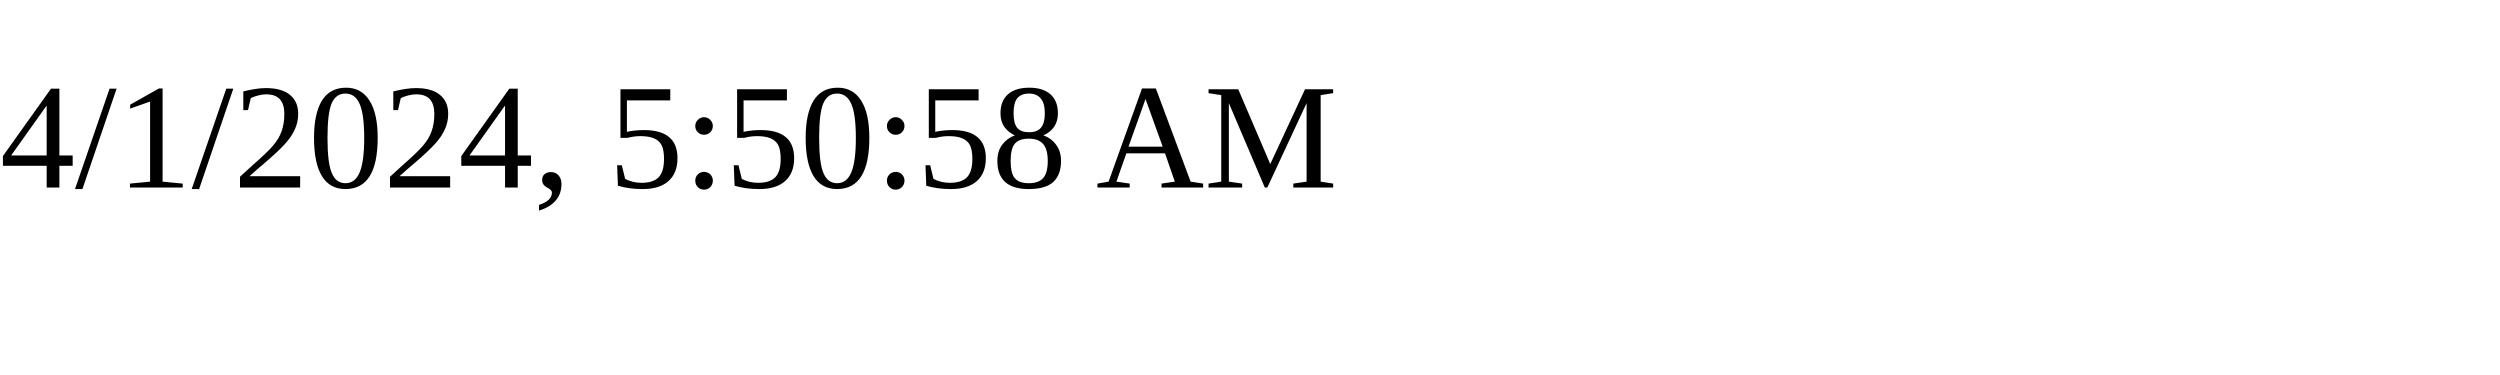
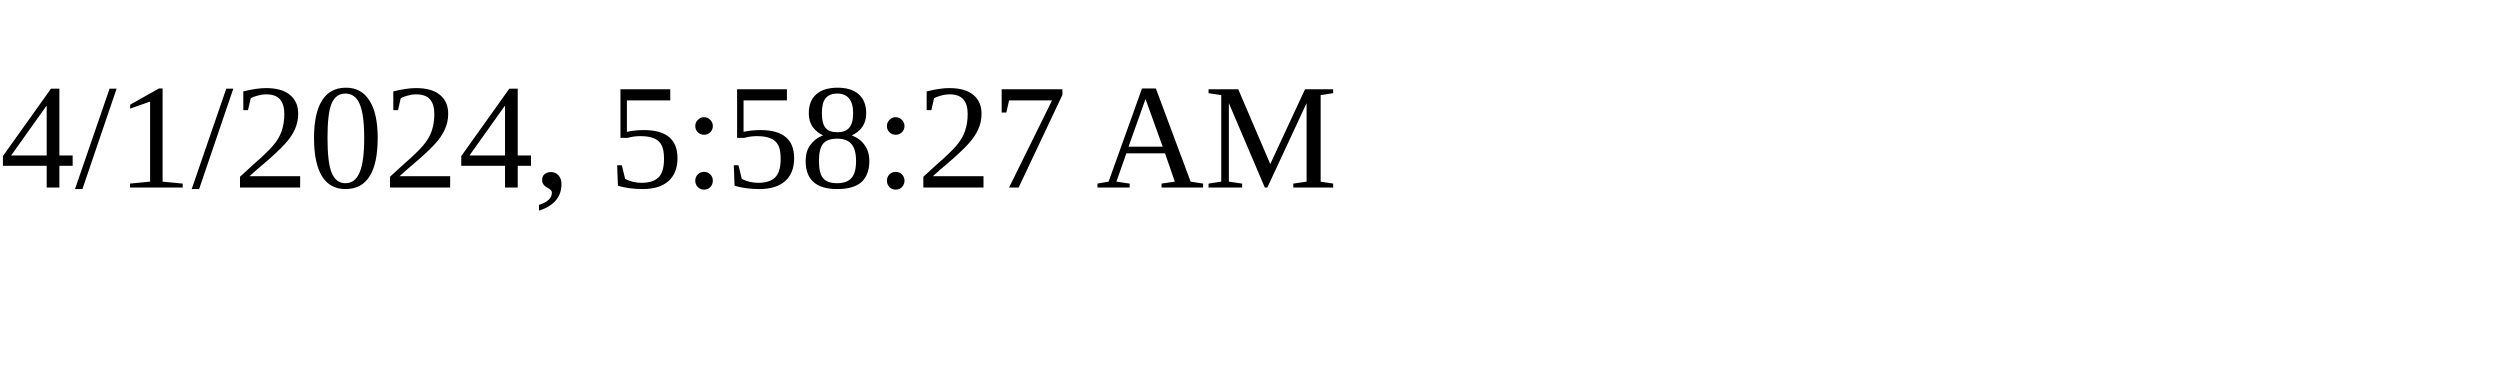
<svg xmlns="http://www.w3.org/2000/svg" height="30" width="200">
-   <text x="0" y="15">4/1/2024, 5:50:58 AM</text>
+   <text x="0" y="15">4/1/2024, 5:58:27 AM</text>
</svg>
